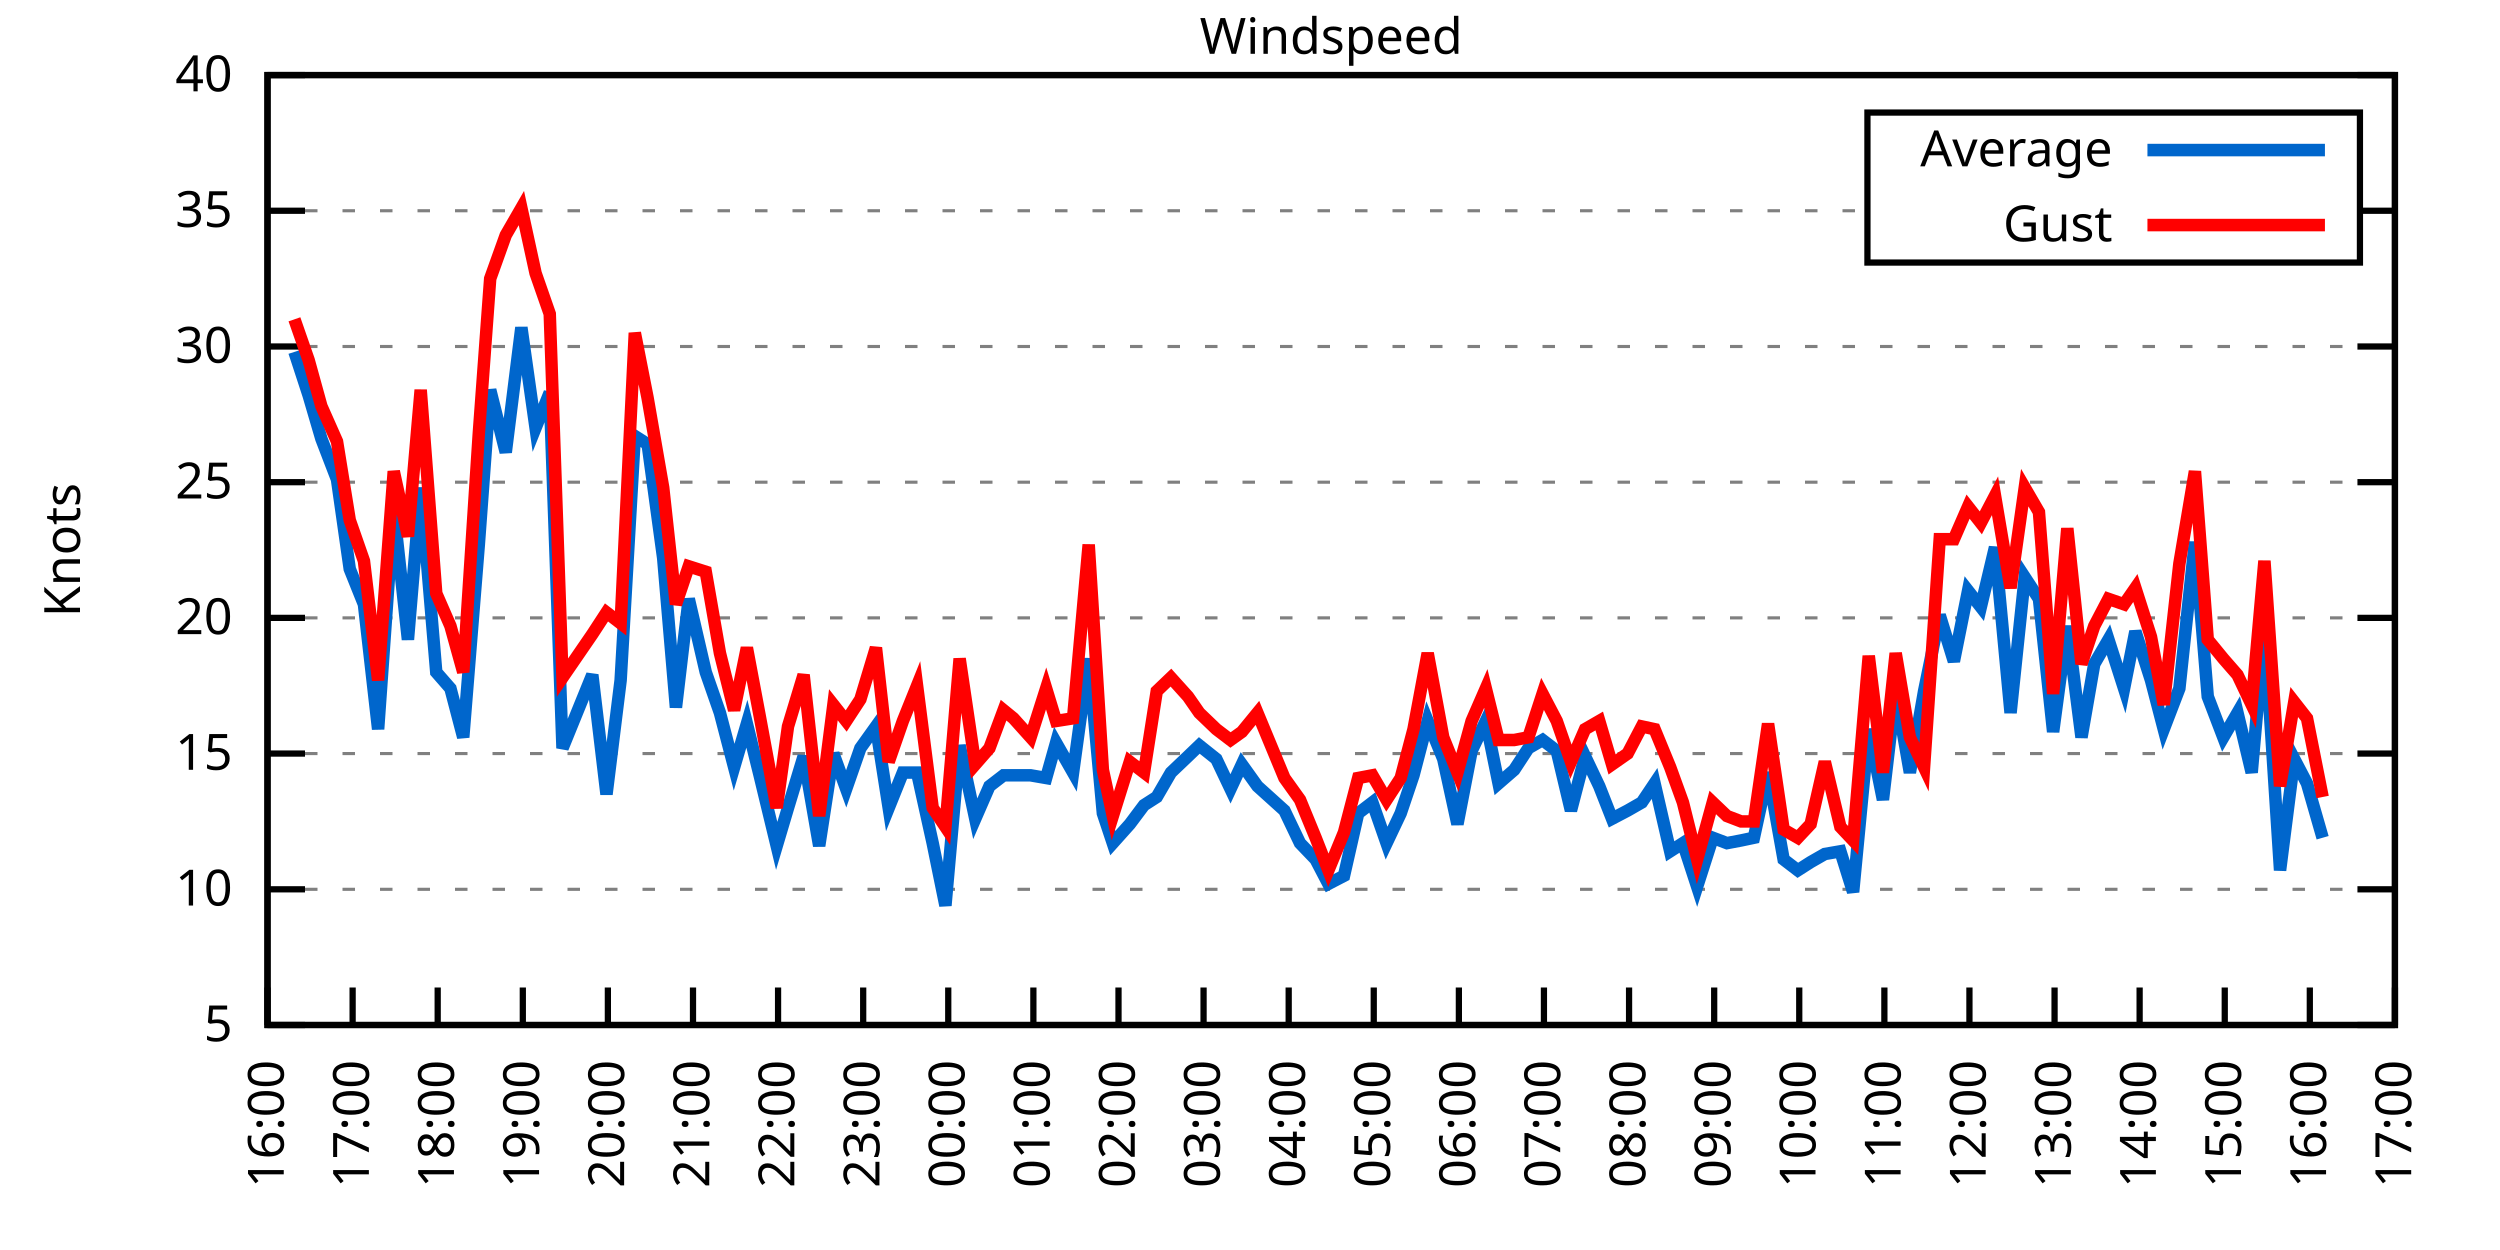
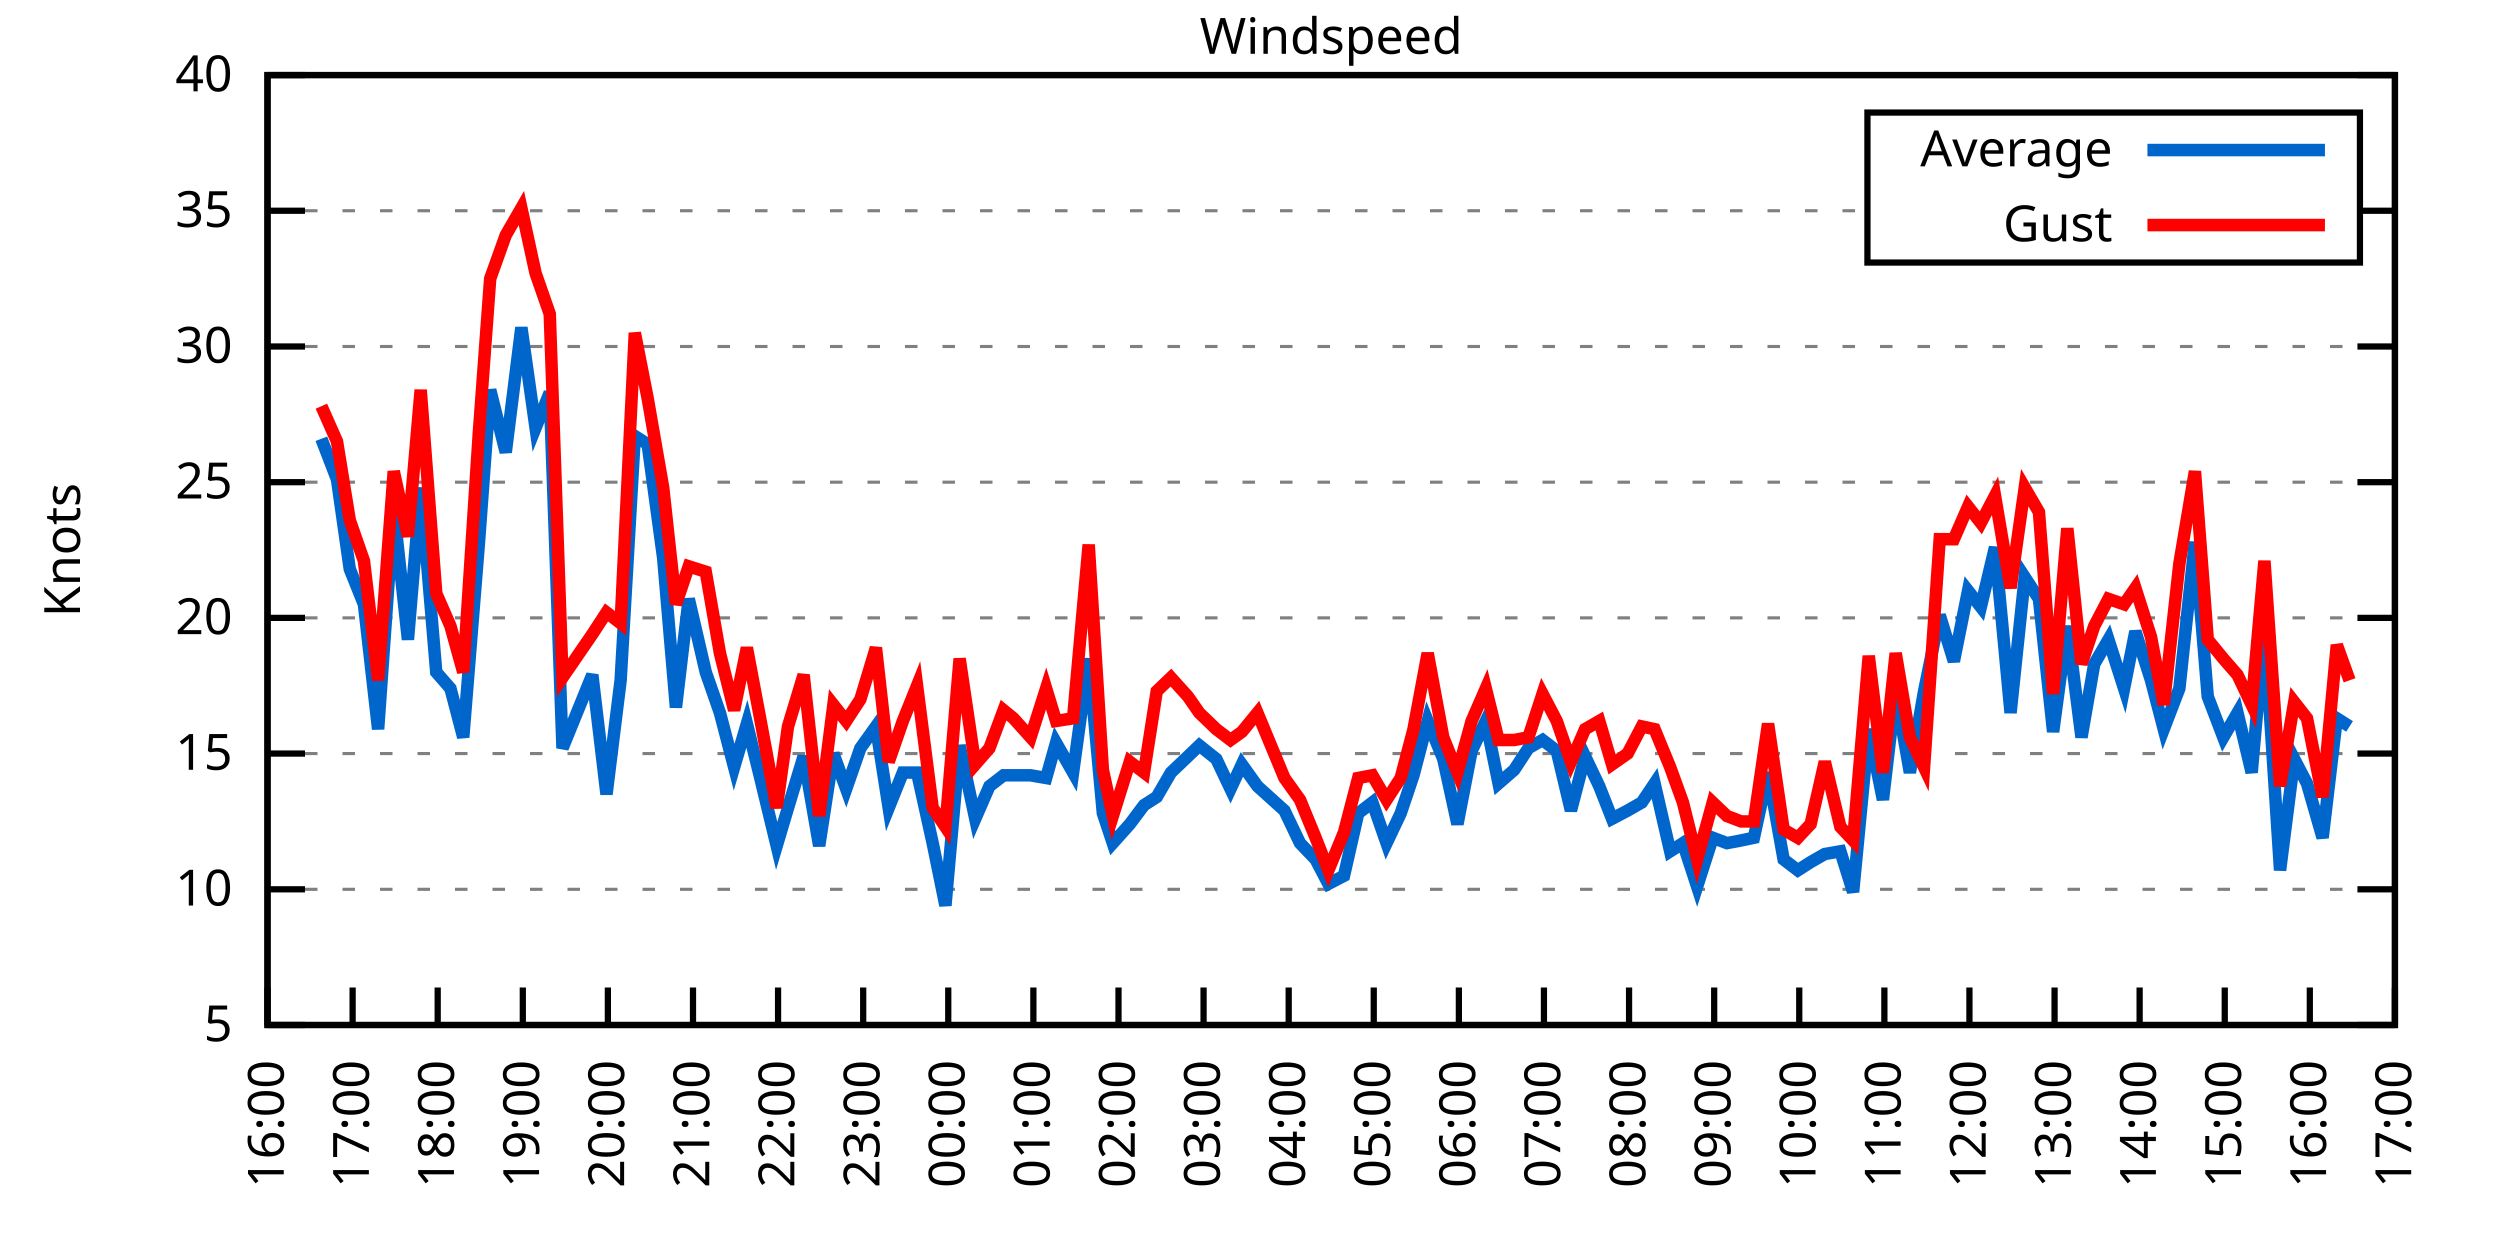
<svg xmlns="http://www.w3.org/2000/svg" xmlns:xlink="http://www.w3.org/1999/xlink" width="400" height="200" viewBox="0 0 400 200">
  <g id="gnuplot_canvas">
    <rect x="0" y="0" width="400" height="200" fill="none" />
    <defs>
      <circle id="gpDot" r="0.5" stroke-width="0.5" stroke="currentColor" />
      <path id="gpPt0" stroke-width="0.333" stroke="currentColor" d="M-1,0 h2 M0,-1 v2" />
      <path id="gpPt1" stroke-width="0.333" stroke="currentColor" d="M-1,-1 L1,1 M1,-1 L-1,1" />
      <path id="gpPt2" stroke-width="0.333" stroke="currentColor" d="M-1,0 L1,0 M0,-1 L0,1 M-1,-1 L1,1 M-1,1 L1,-1" />
      <rect id="gpPt3" stroke-width="0.333" stroke="currentColor" x="-1" y="-1" width="2" height="2" />
      <rect id="gpPt4" stroke-width="0.333" stroke="currentColor" fill="currentColor" x="-1" y="-1" width="2" height="2" />
      <circle id="gpPt5" stroke-width="0.333" stroke="currentColor" cx="0" cy="0" r="1" />
      <use xlink:href="#gpPt5" id="gpPt6" fill="currentColor" stroke="none" />
      <path id="gpPt7" stroke-width="0.333" stroke="currentColor" d="M0,-1.33 L-1.33,0.67 L1.33,0.67 z" />
      <use xlink:href="#gpPt7" id="gpPt8" fill="currentColor" stroke="none" />
      <use xlink:href="#gpPt7" id="gpPt9" stroke="currentColor" transform="rotate(180)" />
      <use xlink:href="#gpPt9" id="gpPt10" fill="currentColor" stroke="none" />
      <use xlink:href="#gpPt3" id="gpPt11" stroke="currentColor" transform="rotate(45)" />
      <use xlink:href="#gpPt11" id="gpPt12" fill="currentColor" stroke="none" />
      <path id="gpPt13" stroke-width="0.333" stroke="currentColor" d="M0,1.330 L1.265,0.411 L0.782,-1.067 L-0.782,-1.076 L-1.265,0.411 z" />
      <use xlink:href="#gpPt13" id="gpPt14" fill="currentColor" stroke="none" />
      <filter id="textbox" filterUnits="objectBoundingBox" x="0" y="0" height="1" width="1">
        <feFlood flood-color="white" flood-opacity="1" result="bgnd" />
        <feComposite in="SourceGraphic" in2="bgnd" operator="atop" />
      </filter>
      <filter id="greybox" filterUnits="objectBoundingBox" x="0" y="0" height="1" width="1">
        <feFlood flood-color="lightgrey" flood-opacity="1" result="grey" />
        <feComposite in="SourceGraphic" in2="grey" operator="atop" />
      </filter>
    </defs>
    <g fill="none" color="white" stroke="currentColor" stroke-width="1.00" stroke-linecap="butt" stroke-linejoin="miter">
</g>
    <g fill="none" color="black" stroke="currentColor" stroke-width="1.00" stroke-linecap="butt" stroke-linejoin="miter">
      <g stroke="none" shape-rendering="crispEdges">
        <polygon fill="rgb(255, 255, 255)" points="42.80,164.00 383.18,164.00 383.18,12.02 42.80,12.02 " />
      </g>
    </g>
    <g fill="none" color="black" stroke="currentColor" stroke-width="1.00" stroke-linecap="butt" stroke-linejoin="miter">
</g>
    <g fill="none" color="black" stroke="black" stroke-width="0.50" stroke-linecap="butt" stroke-linejoin="miter">
</g>
    <g fill="none" color="gray" stroke="currentColor" stroke-width="0.50" stroke-linecap="butt" stroke-linejoin="miter">
      <path stroke="gray" stroke-dasharray="2,4" class="gridline" d="M42.80,164.00 L383.19,164.00  " />
    </g>
    <g fill="none" color="gray" stroke="gray" stroke-width="1.00" stroke-linecap="butt" stroke-linejoin="miter">
</g>
    <g fill="none" color="black" stroke="currentColor" stroke-width="1.00" stroke-linecap="butt" stroke-linejoin="miter">
      <path stroke="black" d="M42.80,164.00 L48.80,164.00 M383.19,164.00 L377.19,164.00  " />
      <g transform="translate(37.20,166.60)" stroke="none" fill="black" font-family="Sans" font-size="8.00" text-anchor="end">
        <text>
          <tspan font-family="Sans"> 5</tspan>
        </text>
      </g>
    </g>
    <g fill="none" color="black" stroke="currentColor" stroke-width="1.00" stroke-linecap="butt" stroke-linejoin="miter">
</g>
    <g fill="none" color="black" stroke="black" stroke-width="0.50" stroke-linecap="butt" stroke-linejoin="miter">
</g>
    <g fill="none" color="gray" stroke="currentColor" stroke-width="0.50" stroke-linecap="butt" stroke-linejoin="miter">
      <path stroke="gray" stroke-dasharray="2,4" class="gridline" d="M42.80,142.29 L383.19,142.29  " />
    </g>
    <g fill="none" color="gray" stroke="gray" stroke-width="1.00" stroke-linecap="butt" stroke-linejoin="miter">
</g>
    <g fill="none" color="black" stroke="currentColor" stroke-width="1.00" stroke-linecap="butt" stroke-linejoin="miter">
      <path stroke="black" d="M42.80,142.29 L48.80,142.29 M383.19,142.29 L377.19,142.29  " />
      <g transform="translate(37.20,144.89)" stroke="none" fill="black" font-family="Sans" font-size="8.00" text-anchor="end">
        <text>
          <tspan font-family="Sans"> 10</tspan>
        </text>
      </g>
    </g>
    <g fill="none" color="black" stroke="currentColor" stroke-width="1.00" stroke-linecap="butt" stroke-linejoin="miter">
</g>
    <g fill="none" color="black" stroke="black" stroke-width="0.50" stroke-linecap="butt" stroke-linejoin="miter">
</g>
    <g fill="none" color="gray" stroke="currentColor" stroke-width="0.50" stroke-linecap="butt" stroke-linejoin="miter">
      <path stroke="gray" stroke-dasharray="2,4" class="gridline" d="M42.80,120.57 L383.19,120.57  " />
    </g>
    <g fill="none" color="gray" stroke="gray" stroke-width="1.00" stroke-linecap="butt" stroke-linejoin="miter">
</g>
    <g fill="none" color="black" stroke="currentColor" stroke-width="1.00" stroke-linecap="butt" stroke-linejoin="miter">
      <path stroke="black" d="M42.80,120.57 L48.80,120.57 M383.19,120.57 L377.19,120.57  " />
      <g transform="translate(37.20,123.17)" stroke="none" fill="black" font-family="Sans" font-size="8.00" text-anchor="end">
        <text>
          <tspan font-family="Sans"> 15</tspan>
        </text>
      </g>
    </g>
    <g fill="none" color="black" stroke="currentColor" stroke-width="1.00" stroke-linecap="butt" stroke-linejoin="miter">
</g>
    <g fill="none" color="black" stroke="black" stroke-width="0.50" stroke-linecap="butt" stroke-linejoin="miter">
</g>
    <g fill="none" color="gray" stroke="currentColor" stroke-width="0.50" stroke-linecap="butt" stroke-linejoin="miter">
      <path stroke="gray" stroke-dasharray="2,4" class="gridline" d="M42.80,98.86 L383.19,98.86  " />
    </g>
    <g fill="none" color="gray" stroke="gray" stroke-width="1.00" stroke-linecap="butt" stroke-linejoin="miter">
</g>
    <g fill="none" color="black" stroke="currentColor" stroke-width="1.00" stroke-linecap="butt" stroke-linejoin="miter">
      <path stroke="black" d="M42.80,98.86 L48.80,98.86 M383.19,98.86 L377.19,98.86  " />
      <g transform="translate(37.20,101.46)" stroke="none" fill="black" font-family="Sans" font-size="8.00" text-anchor="end">
        <text>
          <tspan font-family="Sans"> 20</tspan>
        </text>
      </g>
    </g>
    <g fill="none" color="black" stroke="currentColor" stroke-width="1.00" stroke-linecap="butt" stroke-linejoin="miter">
</g>
    <g fill="none" color="black" stroke="black" stroke-width="0.50" stroke-linecap="butt" stroke-linejoin="miter">
</g>
    <g fill="none" color="gray" stroke="currentColor" stroke-width="0.50" stroke-linecap="butt" stroke-linejoin="miter">
      <path stroke="gray" stroke-dasharray="2,4" class="gridline" d="M42.80,77.15 L383.19,77.15  " />
    </g>
    <g fill="none" color="gray" stroke="gray" stroke-width="1.00" stroke-linecap="butt" stroke-linejoin="miter">
</g>
    <g fill="none" color="black" stroke="currentColor" stroke-width="1.00" stroke-linecap="butt" stroke-linejoin="miter">
      <path stroke="black" d="M42.80,77.15 L48.80,77.15 M383.19,77.15 L377.19,77.15  " />
      <g transform="translate(37.20,79.75)" stroke="none" fill="black" font-family="Sans" font-size="8.00" text-anchor="end">
        <text>
          <tspan font-family="Sans"> 25</tspan>
        </text>
      </g>
    </g>
    <g fill="none" color="black" stroke="currentColor" stroke-width="1.00" stroke-linecap="butt" stroke-linejoin="miter">
</g>
    <g fill="none" color="black" stroke="black" stroke-width="0.50" stroke-linecap="butt" stroke-linejoin="miter">
</g>
    <g fill="none" color="gray" stroke="currentColor" stroke-width="0.50" stroke-linecap="butt" stroke-linejoin="miter">
      <path stroke="gray" stroke-dasharray="2,4" class="gridline" d="M42.80,55.44 L383.19,55.44  " />
    </g>
    <g fill="none" color="gray" stroke="gray" stroke-width="1.00" stroke-linecap="butt" stroke-linejoin="miter">
</g>
    <g fill="none" color="black" stroke="currentColor" stroke-width="1.00" stroke-linecap="butt" stroke-linejoin="miter">
      <path stroke="black" d="M42.80,55.44 L48.80,55.44 M383.19,55.44 L377.19,55.44  " />
      <g transform="translate(37.20,58.04)" stroke="none" fill="black" font-family="Sans" font-size="8.00" text-anchor="end">
        <text>
          <tspan font-family="Sans"> 30</tspan>
        </text>
      </g>
    </g>
    <g fill="none" color="black" stroke="currentColor" stroke-width="1.00" stroke-linecap="butt" stroke-linejoin="miter">
</g>
    <g fill="none" color="black" stroke="black" stroke-width="0.50" stroke-linecap="butt" stroke-linejoin="miter">
</g>
    <g fill="none" color="gray" stroke="currentColor" stroke-width="0.50" stroke-linecap="butt" stroke-linejoin="miter">
      <path stroke="gray" stroke-dasharray="2,4" class="gridline" d="M42.80,33.72 L298.79,33.72 M377.59,33.72 L383.19,33.72  " />
    </g>
    <g fill="none" color="gray" stroke="gray" stroke-width="1.00" stroke-linecap="butt" stroke-linejoin="miter">
</g>
    <g fill="none" color="black" stroke="currentColor" stroke-width="1.00" stroke-linecap="butt" stroke-linejoin="miter">
      <path stroke="black" d="M42.80,33.72 L48.80,33.72 M383.19,33.72 L377.19,33.72  " />
      <g transform="translate(37.20,36.32)" stroke="none" fill="black" font-family="Sans" font-size="8.00" text-anchor="end">
        <text>
          <tspan font-family="Sans"> 35</tspan>
        </text>
      </g>
    </g>
    <g fill="none" color="black" stroke="currentColor" stroke-width="1.00" stroke-linecap="butt" stroke-linejoin="miter">
</g>
    <g fill="none" color="black" stroke="black" stroke-width="0.50" stroke-linecap="butt" stroke-linejoin="miter">
</g>
    <g fill="none" color="gray" stroke="currentColor" stroke-width="0.50" stroke-linecap="butt" stroke-linejoin="miter">
      <path stroke="gray" stroke-dasharray="2,4" class="gridline" d="M42.80,12.01 L383.19,12.01  " />
    </g>
    <g fill="none" color="gray" stroke="gray" stroke-width="1.00" stroke-linecap="butt" stroke-linejoin="miter">
</g>
    <g fill="none" color="black" stroke="currentColor" stroke-width="1.00" stroke-linecap="butt" stroke-linejoin="miter">
      <path stroke="black" d="M42.80,12.01 L48.80,12.01 M383.19,12.01 L377.19,12.01  " />
      <g transform="translate(37.20,14.61)" stroke="none" fill="black" font-family="Sans" font-size="8.00" text-anchor="end">
        <text>
          <tspan font-family="Sans"> 40</tspan>
        </text>
      </g>
    </g>
    <g fill="none" color="black" stroke="currentColor" stroke-width="1.00" stroke-linecap="butt" stroke-linejoin="miter">
      <path stroke="black" d="M42.80,164.00 L42.80,158.00  " />
      <g transform="translate(45.40,169.60) rotate(270.00)" stroke="none" fill="black" font-family="Sans" font-size="8.00" text-anchor="end">
        <text>
          <tspan font-family="Sans">16:00</tspan>
        </text>
      </g>
    </g>
    <g fill="none" color="black" stroke="currentColor" stroke-width="1.00" stroke-linecap="butt" stroke-linejoin="miter">
      <path stroke="black" d="M56.42,164.00 L56.42,158.00  " />
      <g transform="translate(59.02,169.60) rotate(270.00)" stroke="none" fill="black" font-family="Sans" font-size="8.00" text-anchor="end">
        <text>
          <tspan font-family="Sans">17:00</tspan>
        </text>
      </g>
    </g>
    <g fill="none" color="black" stroke="currentColor" stroke-width="1.00" stroke-linecap="butt" stroke-linejoin="miter">
      <path stroke="black" d="M70.03,164.00 L70.03,158.00  " />
      <g transform="translate(72.63,169.60) rotate(270.00)" stroke="none" fill="black" font-family="Sans" font-size="8.00" text-anchor="end">
        <text>
          <tspan font-family="Sans">18:00</tspan>
        </text>
      </g>
    </g>
    <g fill="none" color="black" stroke="currentColor" stroke-width="1.00" stroke-linecap="butt" stroke-linejoin="miter">
      <path stroke="black" d="M83.65,164.00 L83.65,158.00  " />
      <g transform="translate(86.25,169.60) rotate(270.00)" stroke="none" fill="black" font-family="Sans" font-size="8.00" text-anchor="end">
        <text>
          <tspan font-family="Sans">19:00</tspan>
        </text>
      </g>
    </g>
    <g fill="none" color="black" stroke="currentColor" stroke-width="1.00" stroke-linecap="butt" stroke-linejoin="miter">
      <path stroke="black" d="M97.26,164.00 L97.26,158.00  " />
      <g transform="translate(99.86,169.60) rotate(270.00)" stroke="none" fill="black" font-family="Sans" font-size="8.00" text-anchor="end">
        <text>
          <tspan font-family="Sans">20:00</tspan>
        </text>
      </g>
    </g>
    <g fill="none" color="black" stroke="currentColor" stroke-width="1.00" stroke-linecap="butt" stroke-linejoin="miter">
      <path stroke="black" d="M110.88,164.00 L110.88,158.00  " />
      <g transform="translate(113.48,169.60) rotate(270.00)" stroke="none" fill="black" font-family="Sans" font-size="8.00" text-anchor="end">
        <text>
          <tspan font-family="Sans">21:00</tspan>
        </text>
      </g>
    </g>
    <g fill="none" color="black" stroke="currentColor" stroke-width="1.00" stroke-linecap="butt" stroke-linejoin="miter">
      <path stroke="black" d="M124.49,164.00 L124.49,158.00  " />
      <g transform="translate(127.09,169.60) rotate(270.00)" stroke="none" fill="black" font-family="Sans" font-size="8.00" text-anchor="end">
        <text>
          <tspan font-family="Sans">22:00</tspan>
        </text>
      </g>
    </g>
    <g fill="none" color="black" stroke="currentColor" stroke-width="1.00" stroke-linecap="butt" stroke-linejoin="miter">
      <path stroke="black" d="M138.11,164.00 L138.11,158.00  " />
      <g transform="translate(140.71,169.60) rotate(270.00)" stroke="none" fill="black" font-family="Sans" font-size="8.00" text-anchor="end">
        <text>
          <tspan font-family="Sans">23:00</tspan>
        </text>
      </g>
    </g>
    <g fill="none" color="black" stroke="currentColor" stroke-width="1.00" stroke-linecap="butt" stroke-linejoin="miter">
      <path stroke="black" d="M151.72,164.00 L151.72,158.00  " />
      <g transform="translate(154.32,169.60) rotate(270.00)" stroke="none" fill="black" font-family="Sans" font-size="8.00" text-anchor="end">
        <text>
          <tspan font-family="Sans">00:00</tspan>
        </text>
      </g>
    </g>
    <g fill="none" color="black" stroke="currentColor" stroke-width="1.00" stroke-linecap="butt" stroke-linejoin="miter">
      <path stroke="black" d="M165.34,164.00 L165.34,158.00  " />
      <g transform="translate(167.94,169.60) rotate(270.00)" stroke="none" fill="black" font-family="Sans" font-size="8.00" text-anchor="end">
        <text>
          <tspan font-family="Sans">01:00</tspan>
        </text>
      </g>
    </g>
    <g fill="none" color="black" stroke="currentColor" stroke-width="1.00" stroke-linecap="butt" stroke-linejoin="miter">
      <path stroke="black" d="M178.96,164.00 L178.96,158.00  " />
      <g transform="translate(181.56,169.60) rotate(270.00)" stroke="none" fill="black" font-family="Sans" font-size="8.00" text-anchor="end">
        <text>
          <tspan font-family="Sans">02:00</tspan>
        </text>
      </g>
    </g>
    <g fill="none" color="black" stroke="currentColor" stroke-width="1.00" stroke-linecap="butt" stroke-linejoin="miter">
      <path stroke="black" d="M192.57,164.00 L192.57,158.00  " />
      <g transform="translate(195.17,169.60) rotate(270.00)" stroke="none" fill="black" font-family="Sans" font-size="8.00" text-anchor="end">
        <text>
          <tspan font-family="Sans">03:00</tspan>
        </text>
      </g>
    </g>
    <g fill="none" color="black" stroke="currentColor" stroke-width="1.00" stroke-linecap="butt" stroke-linejoin="miter">
      <path stroke="black" d="M206.19,164.00 L206.19,158.00  " />
      <g transform="translate(208.79,169.60) rotate(270.00)" stroke="none" fill="black" font-family="Sans" font-size="8.00" text-anchor="end">
        <text>
          <tspan font-family="Sans">04:00</tspan>
        </text>
      </g>
    </g>
    <g fill="none" color="black" stroke="currentColor" stroke-width="1.00" stroke-linecap="butt" stroke-linejoin="miter">
      <path stroke="black" d="M219.80,164.00 L219.80,158.00  " />
      <g transform="translate(222.40,169.60) rotate(270.00)" stroke="none" fill="black" font-family="Sans" font-size="8.00" text-anchor="end">
        <text>
          <tspan font-family="Sans">05:00</tspan>
        </text>
      </g>
    </g>
    <g fill="none" color="black" stroke="currentColor" stroke-width="1.00" stroke-linecap="butt" stroke-linejoin="miter">
      <path stroke="black" d="M233.42,164.00 L233.42,158.00  " />
      <g transform="translate(236.02,169.60) rotate(270.00)" stroke="none" fill="black" font-family="Sans" font-size="8.00" text-anchor="end">
        <text>
          <tspan font-family="Sans">06:00</tspan>
        </text>
      </g>
    </g>
    <g fill="none" color="black" stroke="currentColor" stroke-width="1.00" stroke-linecap="butt" stroke-linejoin="miter">
      <path stroke="black" d="M247.03,164.00 L247.03,158.00  " />
      <g transform="translate(249.63,169.60) rotate(270.00)" stroke="none" fill="black" font-family="Sans" font-size="8.00" text-anchor="end">
        <text>
          <tspan font-family="Sans">07:00</tspan>
        </text>
      </g>
    </g>
    <g fill="none" color="black" stroke="currentColor" stroke-width="1.00" stroke-linecap="butt" stroke-linejoin="miter">
      <path stroke="black" d="M260.65,164.00 L260.65,158.00  " />
      <g transform="translate(263.25,169.60) rotate(270.00)" stroke="none" fill="black" font-family="Sans" font-size="8.00" text-anchor="end">
        <text>
          <tspan font-family="Sans">08:00</tspan>
        </text>
      </g>
    </g>
    <g fill="none" color="black" stroke="currentColor" stroke-width="1.00" stroke-linecap="butt" stroke-linejoin="miter">
      <path stroke="black" d="M274.27,164.00 L274.27,158.00  " />
      <g transform="translate(276.87,169.60) rotate(270.00)" stroke="none" fill="black" font-family="Sans" font-size="8.00" text-anchor="end">
        <text>
          <tspan font-family="Sans">09:00</tspan>
        </text>
      </g>
    </g>
    <g fill="none" color="black" stroke="currentColor" stroke-width="1.00" stroke-linecap="butt" stroke-linejoin="miter">
      <path stroke="black" d="M287.88,164.00 L287.88,158.00  " />
      <g transform="translate(290.48,169.60) rotate(270.00)" stroke="none" fill="black" font-family="Sans" font-size="8.00" text-anchor="end">
        <text>
          <tspan font-family="Sans">10:00</tspan>
        </text>
      </g>
    </g>
    <g fill="none" color="black" stroke="currentColor" stroke-width="1.00" stroke-linecap="butt" stroke-linejoin="miter">
      <path stroke="black" d="M301.50,164.00 L301.50,158.00  " />
      <g transform="translate(304.10,169.60) rotate(270.00)" stroke="none" fill="black" font-family="Sans" font-size="8.00" text-anchor="end">
        <text>
          <tspan font-family="Sans">11:00</tspan>
        </text>
      </g>
    </g>
    <g fill="none" color="black" stroke="currentColor" stroke-width="1.00" stroke-linecap="butt" stroke-linejoin="miter">
      <path stroke="black" d="M315.11,164.00 L315.11,158.00  " />
      <g transform="translate(317.71,169.60) rotate(270.00)" stroke="none" fill="black" font-family="Sans" font-size="8.00" text-anchor="end">
        <text>
          <tspan font-family="Sans">12:00</tspan>
        </text>
      </g>
    </g>
    <g fill="none" color="black" stroke="currentColor" stroke-width="1.00" stroke-linecap="butt" stroke-linejoin="miter">
      <path stroke="black" d="M328.73,164.00 L328.73,158.00  " />
      <g transform="translate(331.33,169.60) rotate(270.00)" stroke="none" fill="black" font-family="Sans" font-size="8.00" text-anchor="end">
        <text>
          <tspan font-family="Sans">13:00</tspan>
        </text>
      </g>
    </g>
    <g fill="none" color="black" stroke="currentColor" stroke-width="1.00" stroke-linecap="butt" stroke-linejoin="miter">
      <path stroke="black" d="M342.34,164.00 L342.34,158.00  " />
      <g transform="translate(344.94,169.60) rotate(270.00)" stroke="none" fill="black" font-family="Sans" font-size="8.00" text-anchor="end">
        <text>
          <tspan font-family="Sans">14:00</tspan>
        </text>
      </g>
    </g>
    <g fill="none" color="black" stroke="currentColor" stroke-width="1.00" stroke-linecap="butt" stroke-linejoin="miter">
      <path stroke="black" d="M355.96,164.00 L355.96,158.00  " />
      <g transform="translate(358.56,169.60) rotate(270.00)" stroke="none" fill="black" font-family="Sans" font-size="8.00" text-anchor="end">
        <text>
          <tspan font-family="Sans">15:00</tspan>
        </text>
      </g>
    </g>
    <g fill="none" color="black" stroke="currentColor" stroke-width="1.00" stroke-linecap="butt" stroke-linejoin="miter">
      <path stroke="black" d="M369.57,164.00 L369.57,158.00  " />
      <g transform="translate(372.17,169.60) rotate(270.00)" stroke="none" fill="black" font-family="Sans" font-size="8.00" text-anchor="end">
        <text>
          <tspan font-family="Sans">16:00</tspan>
        </text>
      </g>
    </g>
    <g fill="none" color="black" stroke="currentColor" stroke-width="1.00" stroke-linecap="butt" stroke-linejoin="miter">
      <path stroke="black" d="M383.19,164.00 L383.19,158.00  " />
      <g transform="translate(385.79,169.60) rotate(270.00)" stroke="none" fill="black" font-family="Sans" font-size="8.00" text-anchor="end">
        <text>
          <tspan font-family="Sans">17:00</tspan>
        </text>
      </g>
    </g>
    <g fill="none" color="black" stroke="currentColor" stroke-width="1.00" stroke-linecap="butt" stroke-linejoin="miter">
</g>
    <g fill="none" color="black" stroke="currentColor" stroke-width="1.00" stroke-linecap="butt" stroke-linejoin="miter">
      <path stroke="black" d="M42.80,12.01 L42.80,164.00 L383.19,164.00 L383.19,12.01 L42.80,12.01 Z  " />
    </g>
    <g fill="none" color="black" stroke="currentColor" stroke-width="1.00" stroke-linecap="butt" stroke-linejoin="miter">
</g>
    <g fill="none" color="black" stroke="currentColor" stroke-width="1.00" stroke-linecap="butt" stroke-linejoin="miter">
      <path stroke="black" d="M298.79,42.01 L298.79,18.01 L377.59,18.01 L377.59,42.01 L298.79,42.01 Z  " />
    </g>
    <g id="Windspeed_plot_1">
      <g fill="none" color="white" stroke="black" stroke-width="2.00" stroke-linecap="butt" stroke-linejoin="miter">
</g>
      <g fill="none" color="black" stroke="currentColor" stroke-width="2.00" stroke-linecap="butt" stroke-linejoin="miter">
        <g transform="translate(337.99,26.61)" stroke="none" fill="black" font-family="Sans" font-size="8.00" text-anchor="end">
          <text>
            <tspan font-family="Sans">Average</tspan>
          </text>
        </g>
      </g>
      <g fill="none" color="black" stroke="currentColor" stroke-width="2.00" stroke-linecap="butt" stroke-linejoin="miter">
-         <path stroke="rgb(  0, 102, 204)" d="M343.59,24.01 L371.99,24.01 M47.11,56.30 L49.38,63.25 L51.42,70.20 L53.92,76.71 L55.96,91.04 L58.23,96.69   L60.50,116.67 L63.00,81.49 L65.27,102.34 L67.31,78.02 L69.80,107.55 L72.07,110.15 L74.12,117.97 L76.61,87.14   L78.43,62.38 L80.92,72.37 L83.42,52.40 L85.69,68.46 L87.96,62.82 L90.00,119.71 L94.77,107.98 L97.04,127.09   L99.30,108.85 L101.57,69.77 L103.62,71.07 L106.11,89.31 L108.15,113.19 L110.20,95.82 L112.92,107.55 L115.19,114.06   L117.46,122.75 L119.50,115.80 L121.54,124.05 L124.27,135.34 L126.08,129.26 L128.58,121.01 L131.07,135.34 L133.34,120.57   L135.39,126.22 L137.66,119.71 L140.15,116.23 L142.19,129.26 L144.46,123.61 L146.73,123.61 L149.23,134.90 L151.27,144.89   L153.54,119.27 L156.04,131.00 L158.31,125.79 L160.57,124.05 L162.16,124.05 L164.89,124.05 L167.38,124.48 L168.97,118.84   L171.69,123.61 L174.19,105.38 L176.46,130.13 L178.05,134.90 L180.77,131.86 L183.04,128.83 L185.08,127.52 L187.35,123.61   L190.08,121.01 L191.89,119.27 L194.61,121.44 L196.88,126.22 L198.70,122.31 L201.19,125.79 L205.51,129.69 L208.00,134.90   L210.50,137.51 L212.54,141.42 L215.04,140.12 L217.31,130.13 L219.58,128.39 L221.85,134.90 L224.11,130.13 L226.16,124.05   L228.43,115.36 L230.92,121.44 L233.19,131.86 L235.46,120.14 L237.73,115.36 L239.77,125.35 L242.27,123.18 L244.54,119.71   L246.81,118.40 L249.08,120.14 L251.35,129.69 L253.61,121.01 L255.88,125.79 L257.93,131.00 L260.42,129.69 L262.69,128.39   L264.73,125.35 L267.23,136.21 L269.27,134.90 L271.54,141.85 L274.04,134.04 L276.31,134.90 L278.58,134.47 L280.62,134.04   L282.89,123.61 L285.38,137.51 L287.65,139.25 L289.70,137.94 L291.97,136.64 L294.46,136.21 L296.50,142.72 L299.00,116.67   L301.27,127.96 L303.31,110.59 L305.58,123.61 L307.85,110.59 L310.35,98.43 L312.62,105.81 L314.89,94.52 L316.93,97.12   L319.20,87.57 L321.69,114.06 L323.96,92.35 L326.23,95.82 L328.50,117.10 L330.77,100.16 L333.04,117.97 L335.08,106.24   L337.35,102.34 L339.85,110.15 L341.66,101.03 L344.16,108.85 L346.20,116.67 L348.70,110.15 L351.19,86.70 L353.24,111.45   L355.73,117.97 L358.00,114.06 L360.27,123.61 L362.31,100.60 L364.81,139.25 L367.08,121.44 L369.12,125.35 L371.62,134.04    " />
+         <path stroke="rgb(  0, 102, 204)" d="M343.59,24.01 L371.99,24.01 M51.42,70.20 L53.92,76.71 L55.96,91.04 L58.23,96.69 L60.50,116.67 L63.00,81.49   L65.27,102.34 L67.31,78.02 L69.80,107.55 L72.07,110.15 L74.12,117.97 L76.61,87.14 L78.43,62.38 L80.92,72.37   L83.42,52.40 L85.69,68.46 L87.96,62.82 L90.00,119.71 L94.77,107.98 L97.04,127.09 L99.30,108.85 L101.57,69.77   L103.62,71.07 L106.11,89.31 L108.15,113.19 L110.20,95.82 L112.92,107.55 L115.19,114.06 L117.46,122.75 L119.50,115.80   L121.54,124.05 L124.27,135.34 L126.08,129.26 L128.58,121.01 L131.07,135.34 L133.34,120.57 L135.39,126.22 L137.66,119.71   L140.15,116.23 L142.19,129.26 L144.46,123.61 L146.73,123.61 L149.23,134.90 L151.27,144.89 L153.54,119.27 L156.04,131.00   L158.31,125.79 L160.57,124.05 L162.16,124.05 L164.89,124.05 L167.38,124.48 L168.97,118.84 L171.69,123.61 L174.19,105.38   L176.46,130.13 L178.05,134.90 L180.77,131.86 L183.04,128.83 L185.08,127.52 L187.35,123.61 L190.08,121.01 L191.89,119.27   L194.61,121.44 L196.88,126.22 L198.70,122.31 L201.19,125.79 L205.51,129.69 L208.00,134.90 L210.50,137.51 L212.54,141.42   L215.04,140.12 L217.31,130.13 L219.58,128.39 L221.85,134.90 L224.11,130.13 L226.16,124.05 L228.43,115.36 L230.92,121.44   L233.19,131.86 L235.46,120.14 L237.73,115.36 L239.77,125.35 L242.27,123.18 L244.54,119.71 L246.81,118.40 L249.08,120.14   L251.35,129.69 L253.61,121.01 L255.88,125.79 L257.93,131.00 L260.42,129.69 L262.69,128.39 L264.73,125.35 L267.23,136.21   L269.27,134.90 L271.54,141.85 L274.04,134.04 L276.31,134.90 L278.58,134.47 L280.62,134.04 L282.89,123.61 L285.38,137.51   L287.65,139.25 L289.70,137.94 L291.97,136.64 L294.46,136.21 L296.50,142.72 L299.00,116.67 L301.27,127.96 L303.31,110.59   L305.58,123.61 L307.85,110.59 L310.35,98.43 L312.62,105.81 L314.89,94.52 L316.93,97.12 L319.20,87.57 L321.69,114.06   L323.96,92.35 L326.23,95.82 L328.50,117.10 L330.77,100.16 L333.04,117.97 L335.08,106.24 L337.35,102.34 L339.85,110.15   L341.66,101.03 L344.16,108.85 L346.20,116.67 L348.70,110.15 L351.19,86.70 L353.24,111.45 L355.73,117.97 L358.00,114.06   L360.27,123.61 L362.31,100.60 L364.81,139.25 L367.08,121.44 L369.12,125.35 L371.62,134.04 L373.89,114.93 L375.93,116.23    " />
      </g>
    </g>
    <g id="Windspeed_plot_2">
      <g fill="none" color="black" stroke="currentColor" stroke-width="2.00" stroke-linecap="butt" stroke-linejoin="miter">
        <g transform="translate(337.99,38.61)" stroke="none" fill="black" font-family="Sans" font-size="8.00" text-anchor="end">
          <text>
            <tspan font-family="Sans">Gust</tspan>
          </text>
        </g>
      </g>
      <g fill="none" color="black" stroke="currentColor" stroke-width="2.00" stroke-linecap="butt" stroke-linejoin="miter">
-         <path stroke="rgb(255,   0,   0)" d="M343.59,36.01 L371.99,36.01 M47.11,51.09 L49.38,57.61 L51.42,64.99 L53.92,70.63 L55.96,83.23 L58.23,89.74   L60.50,108.85 L63.00,75.41 L65.27,85.83 L67.31,62.38 L69.80,94.95 L72.07,100.16 L74.12,107.55 L76.61,69.33   L78.43,44.58 L80.92,37.63 L83.42,33.29 L85.69,43.71 L87.96,50.22 L90.00,108.42 L94.77,101.47 L97.04,97.99   L99.30,99.73 L101.57,53.26 L103.62,63.69 L106.11,78.02 L108.15,96.69 L110.20,90.61 L112.92,91.48 L115.19,104.51   L117.46,113.63 L119.50,103.64 L121.54,114.49 L124.27,129.26 L126.08,116.23 L128.58,107.98 L131.07,130.56 L133.34,112.76   L135.39,115.36 L137.66,111.89 L140.15,103.64 L142.19,121.88 L144.46,115.36 L146.73,109.72 L149.23,129.26 L151.27,132.30   L153.54,105.38 L156.04,122.31 L158.31,119.71 L160.57,113.63 L162.16,114.93 L164.89,117.97 L167.38,110.15 L168.97,115.36   L171.69,114.93 L174.19,87.14 L176.46,123.18 L178.05,130.56 L180.77,121.88 L183.04,123.61 L185.08,110.59 L187.35,108.42   L190.08,111.45 L191.89,114.06 L194.61,116.67 L196.88,118.40 L198.70,117.10 L201.19,114.06 L205.51,124.48 L208.00,127.96   L210.50,134.04 L212.54,139.25 L215.04,133.17 L217.31,124.48 L219.58,124.05 L221.85,127.96 L224.11,124.48 L226.16,116.67   L228.43,104.51 L230.92,117.97 L233.19,123.61 L235.46,115.36 L237.73,110.15 L239.77,118.40 L242.27,118.40 L244.54,117.97   L246.81,111.02 L249.08,115.36 L251.35,121.88 L253.61,116.67 L255.88,115.36 L257.93,122.31 L260.42,120.57 L262.69,116.23   L264.73,116.67 L267.23,122.75 L269.27,128.39 L271.54,137.51 L274.04,128.39 L276.31,130.56 L278.58,131.43 L280.62,131.43   L282.89,115.80 L285.38,132.73 L287.65,134.04 L289.70,131.86 L291.97,121.88 L294.46,132.30 L296.50,134.47 L299.00,104.94   L301.27,123.61 L303.31,104.51 L305.58,117.97 L307.85,122.75 L310.35,86.27 L312.62,86.27 L314.89,81.06 L316.93,83.66   L319.20,79.32 L321.69,94.08 L323.96,78.02 L326.23,81.93 L328.50,111.02 L330.77,84.53 L333.04,106.24 L335.08,100.16   L337.35,95.82 L339.85,96.69 L341.66,94.08 L344.16,101.90 L346.20,112.76 L348.70,90.18 L351.19,75.41 L353.24,102.34   L355.73,105.38 L358.00,107.98 L360.27,112.76 L362.31,89.74 L364.81,125.79 L367.08,112.32 L369.12,114.93 L371.62,127.52    " />
+         <path stroke="rgb(255,   0,   0)" d="M343.59,36.01 L371.99,36.01 M51.42,64.99 L53.92,70.63 L55.96,83.23 L58.23,89.74 L60.50,108.85 L63.00,75.41   L65.27,85.83 L67.31,62.38 L69.80,94.95 L72.07,100.16 L74.12,107.55 L76.61,69.33 L78.43,44.58 L80.92,37.63   L83.42,33.29 L85.69,43.71 L87.96,50.22 L90.00,108.42 L94.77,101.47 L97.04,97.99 L99.30,99.73 L101.57,53.26   L103.62,63.69 L106.11,78.02 L108.15,96.69 L110.20,90.61 L112.92,91.48 L115.19,104.51 L117.46,113.63 L119.50,103.64   L121.54,114.49 L124.27,129.26 L126.08,116.23 L128.58,107.98 L131.07,130.56 L133.34,112.76 L135.39,115.36 L137.66,111.89   L140.15,103.64 L142.19,121.88 L144.46,115.36 L146.73,109.72 L149.23,129.26 L151.27,132.30 L153.54,105.38 L156.04,122.31   L158.31,119.71 L160.57,113.63 L162.16,114.93 L164.89,117.97 L167.38,110.15 L168.97,115.36 L171.69,114.93 L174.19,87.14   L176.46,123.18 L178.05,130.56 L180.77,121.88 L183.04,123.61 L185.08,110.59 L187.35,108.42 L190.08,111.45 L191.89,114.06   L194.61,116.67 L196.88,118.40 L198.70,117.10 L201.19,114.06 L205.51,124.48 L208.00,127.96 L210.50,134.04 L212.54,139.25   L215.04,133.17 L217.31,124.48 L219.58,124.05 L221.85,127.96 L224.11,124.48 L226.16,116.67 L228.43,104.51 L230.92,117.97   L233.19,123.61 L235.46,115.36 L237.73,110.15 L239.77,118.40 L242.27,118.40 L244.54,117.97 L246.81,111.02 L249.08,115.36   L251.35,121.88 L253.61,116.67 L255.88,115.36 L257.93,122.31 L260.42,120.57 L262.69,116.23 L264.73,116.67 L267.23,122.75   L269.27,128.39 L271.54,137.51 L274.04,128.39 L276.31,130.56 L278.58,131.43 L280.62,131.43 L282.89,115.80 L285.38,132.73   L287.65,134.04 L289.70,131.86 L291.97,121.88 L294.46,132.30 L296.50,134.47 L299.00,104.94 L301.27,123.61 L303.31,104.51   L305.58,117.97 L307.85,122.75 L310.35,86.27 L312.62,86.27 L314.89,81.06 L316.93,83.66 L319.20,79.32 L321.69,94.08   L323.96,78.02 L326.23,81.93 L328.50,111.02 L330.77,84.53 L333.04,106.24 L335.08,100.16 L337.35,95.82 L339.85,96.69   L341.66,94.08 L344.16,101.90 L346.20,112.76 L348.70,90.18 L351.19,75.41 L353.24,102.34 L355.73,105.38 L358.00,107.98   L360.27,112.76 L362.31,89.74 L364.81,125.79 L367.08,112.32 L369.12,114.93 L371.62,127.52 L373.89,103.20 L375.93,108.85    " />
      </g>
    </g>
    <g fill="none" color="black" stroke="currentColor" stroke-width="2.00" stroke-linecap="butt" stroke-linejoin="miter">
</g>
    <g fill="none" color="black" stroke="black" stroke-width="1.00" stroke-linecap="butt" stroke-linejoin="miter">
</g>
    <g fill="none" color="black" stroke="currentColor" stroke-width="1.00" stroke-linecap="butt" stroke-linejoin="miter">
      <path stroke="black" d="M42.80,12.01 L42.80,164.00 L383.19,164.00 L383.19,12.01 L42.80,12.01 Z  " />
      <g transform="translate(12.80,88.01) rotate(270.00)" stroke="none" fill="black" font-family="Sans" font-size="8.00" text-anchor="middle">
        <text>
          <tspan font-family="Sans">Knots</tspan>
        </text>
      </g>
    </g>
    <g fill="none" color="black" stroke="currentColor" stroke-width="1.00" stroke-linecap="butt" stroke-linejoin="miter">
</g>
    <g fill="none" color="black" stroke="currentColor" stroke-width="1.00" stroke-linecap="butt" stroke-linejoin="miter">
      <g transform="translate(212.99,8.61)" stroke="none" fill="black" font-family="Sans" font-size="8.00" text-anchor="middle">
        <text>
          <tspan font-family="Sans">Windspeed</tspan>
        </text>
      </g>
    </g>
    <g fill="none" color="black" stroke="currentColor" stroke-width="1.00" stroke-linecap="butt" stroke-linejoin="miter">
</g>
  </g>
</svg>
